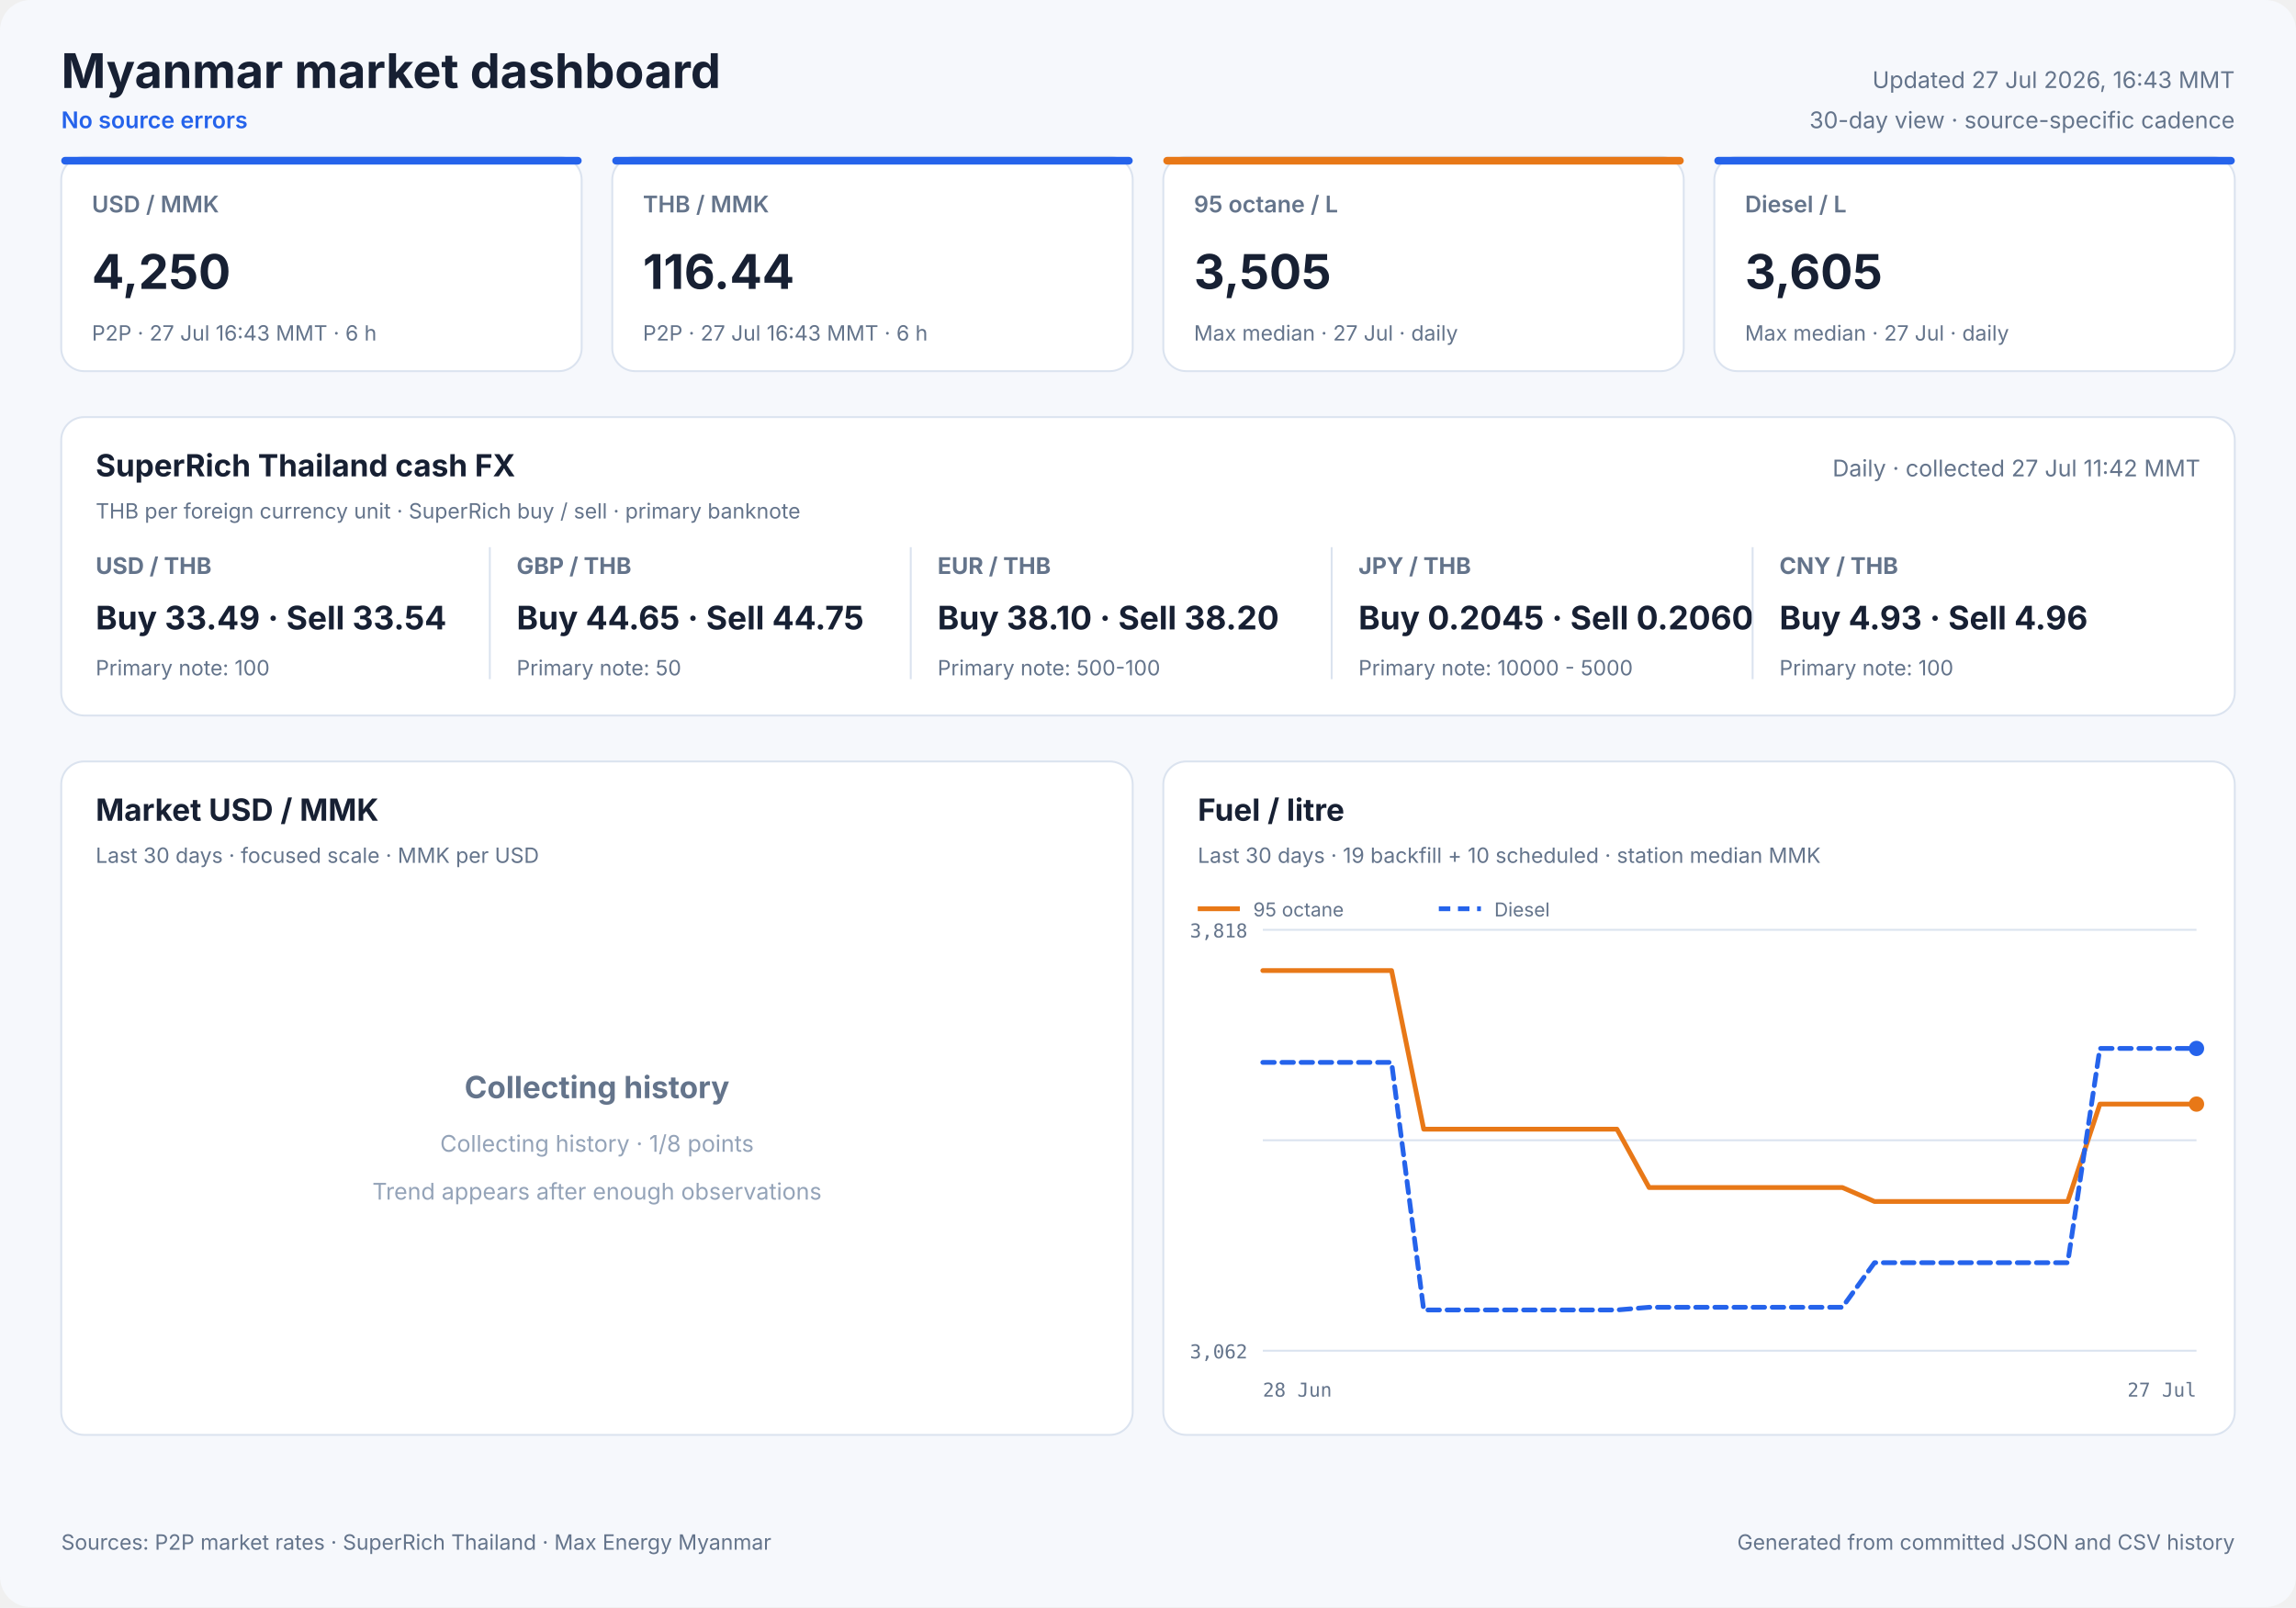
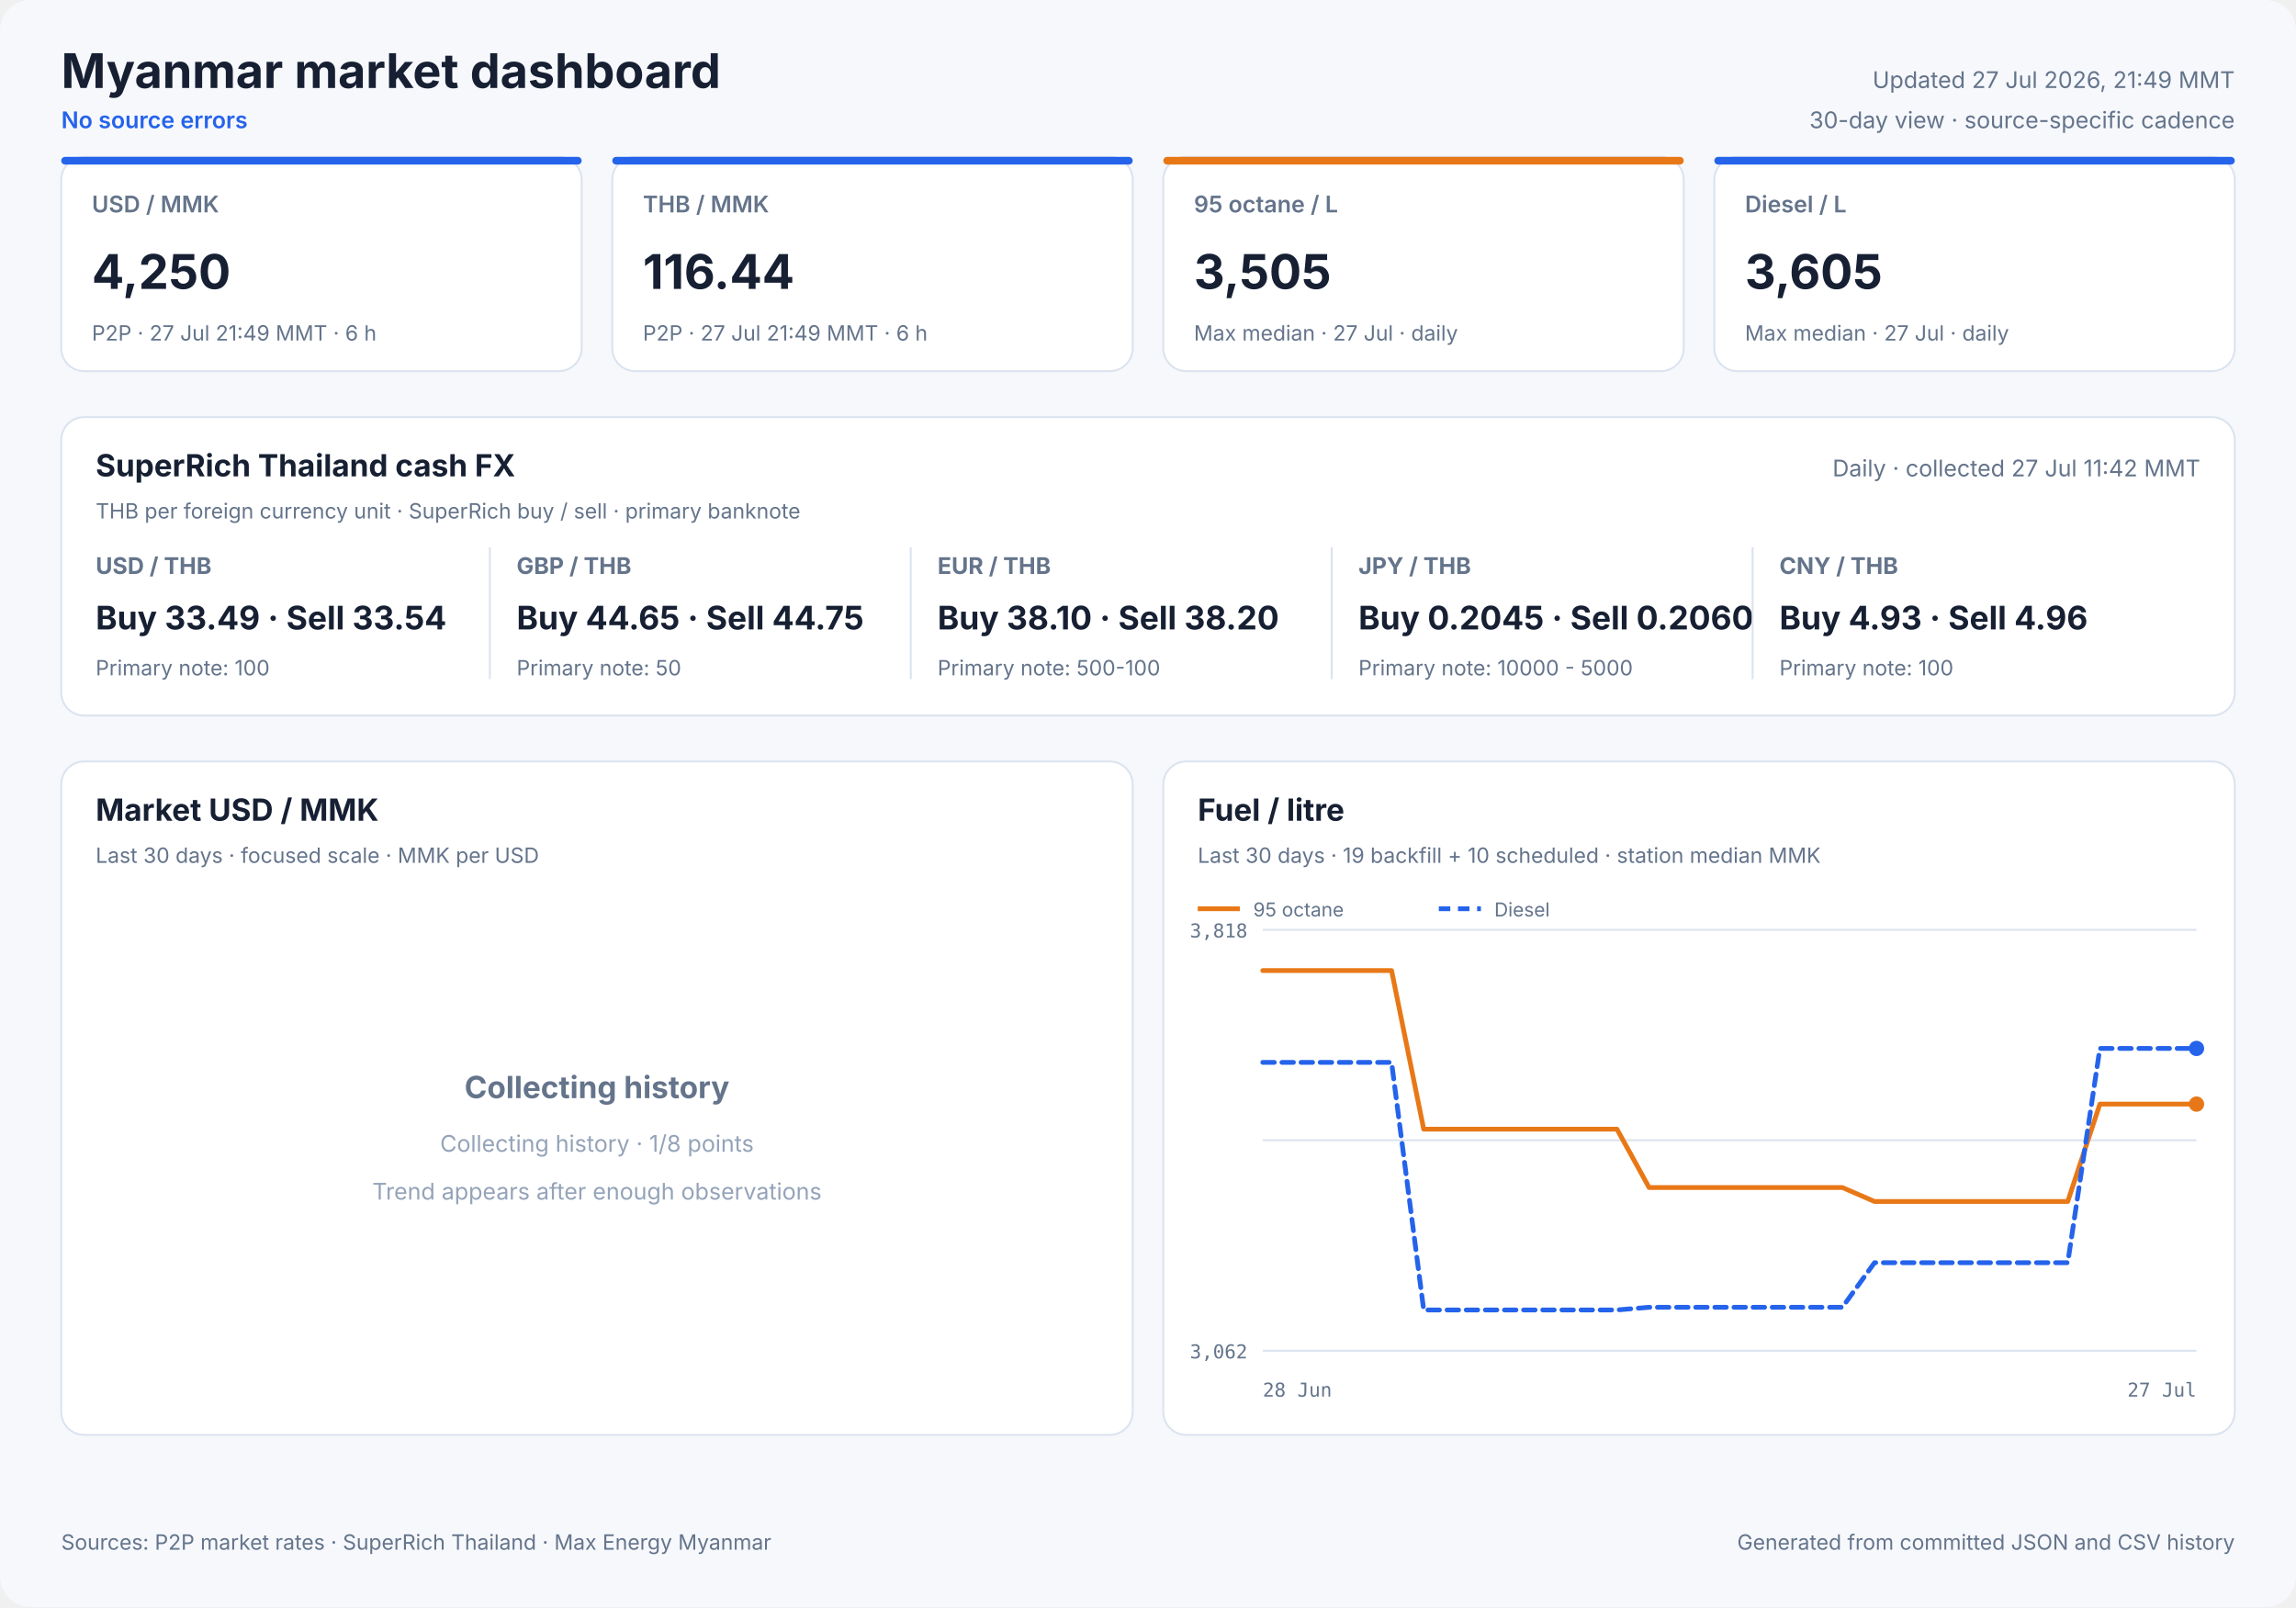
<svg xmlns="http://www.w3.org/2000/svg" width="1200" height="840" viewBox="0 0 1200 840" role="img">
  <style>
            text { font-family: Inter, ui-sans-serif, system-ui, -apple-system, sans-serif; fill: #172033; }
            .panel { fill: #ffffff; stroke: #dbe3ef; stroke-width: 1; }
            .title { font-size: 25px; font-weight: 700; }
            .freshness { font-size: 12px; fill: #64748b; }
            .status { font-size: 12px; fill: #2563eb; font-weight: 600; }
            .card-label { font-size: 12px; fill: #64748b; font-weight: 600; }
            .card-value { font-size: 25px; font-weight: 700; }
            .card-note { font-size: 11px; fill: #64748b; }
            .cash-pair { font-size: 12px; fill: #64748b; font-weight: 650; }
            .cash-value { font-size: 17px; font-weight: 700; }
            .cash-note { font-size: 11px; fill: #64748b; }
            .panel-title { font-size: 16px; font-weight: 700; }
            .panel-subtitle { font-size: 11px; fill: #64748b; }
            .empty-title { font-size: 16px; font-weight: 650; fill: #64748b; }
            .empty-note { font-size: 12px; fill: #94a3b8; }
            .axis { font-size: 10px; fill: #64748b; font-family: ui-monospace, SFMono-Regular, monospace; }
            .legend { font-size: 10px; fill: #64748b; }
            .grid { stroke: #dbe3ef; stroke-width: 1; }
            .footer { font-size: 11px; fill: #64748b; }
        </style>
  <rect width="1200" height="840" rx="16" fill="#f6f8fc" />
  <text x="32" y="46" class="title" text-anchor="start">Myanmar market dashboard</text>
  <text x="32" y="67" class="status" text-anchor="start">No source errors</text>
-   <text x="1168" y="46" class="freshness" text-anchor="end">Updated 27 Jul 2026, 16:43 MMT</text>
+   <text x="1168" y="46" class="freshness" text-anchor="end">Updated 27 Jul 2026, 21:49 MMT</text>
  <text x="1168" y="67" class="freshness" text-anchor="end">30-day view · source-specific cadence</text>
  <rect x="32" y="82" width="272" height="112" rx="12" class="panel" />
  <rect x="32" y="82" width="272" height="4" rx="2" fill="#2563eb" />
  <text x="48" y="111" class="card-label" text-anchor="start">USD / MMK</text>
  <text x="48" y="151" class="card-value" text-anchor="start">4,250</text>
-   <text x="48" y="178" class="card-note" text-anchor="start">P2P · 27 Jul 16:43 MMT · 6 h</text>
+   <text x="48" y="178" class="card-note" text-anchor="start">P2P · 27 Jul 21:49 MMT · 6 h</text>
  <rect x="320" y="82" width="272" height="112" rx="12" class="panel" />
  <rect x="320" y="82" width="272" height="4" rx="2" fill="#2563eb" />
  <text x="336" y="111" class="card-label" text-anchor="start">THB / MMK</text>
  <text x="336" y="151" class="card-value" text-anchor="start">116.44</text>
-   <text x="336" y="178" class="card-note" text-anchor="start">P2P · 27 Jul 16:43 MMT · 6 h</text>
+   <text x="336" y="178" class="card-note" text-anchor="start">P2P · 27 Jul 21:49 MMT · 6 h</text>
  <rect x="608" y="82" width="272" height="112" rx="12" class="panel" />
  <rect x="608" y="82" width="272" height="4" rx="2" fill="#e87817" />
  <text x="624" y="111" class="card-label" text-anchor="start">95 octane / L</text>
  <text x="624" y="151" class="card-value" text-anchor="start">3,505</text>
  <text x="624" y="178" class="card-note" text-anchor="start">Max median · 27 Jul · daily</text>
  <rect x="896" y="82" width="272" height="112" rx="12" class="panel" />
  <rect x="896" y="82" width="272" height="4" rx="2" fill="#2563eb" />
  <text x="912" y="111" class="card-label" text-anchor="start">Diesel / L</text>
  <text x="912" y="151" class="card-value" text-anchor="start">3,605</text>
  <text x="912" y="178" class="card-note" text-anchor="start">Max median · 27 Jul · daily</text>
  <rect x="32" y="218" width="1136" height="156" rx="12" class="panel" />
  <text x="50" y="249" class="panel-title" text-anchor="start">SuperRich Thailand cash FX</text>
  <text x="50" y="271" class="panel-subtitle" text-anchor="start">THB per foreign currency unit · SuperRich buy / sell · primary banknote</text>
  <text x="1150" y="249" class="freshness" text-anchor="end">Daily · collected 27 Jul 11:42 MMT</text>
  <text x="50" y="300" class="cash-pair" text-anchor="start">USD / THB</text>
  <text x="50" y="329" class="cash-value" text-anchor="start">Buy 33.49 · Sell 33.54</text>
  <text x="50" y="353" class="cash-note" text-anchor="start">Primary note: 100</text>
  <line x1="256" y1="286" x2="256" y2="355" class="grid" />
  <text x="270" y="300" class="cash-pair" text-anchor="start">GBP / THB</text>
  <text x="270" y="329" class="cash-value" text-anchor="start">Buy 44.65 · Sell 44.75</text>
  <text x="270" y="353" class="cash-note" text-anchor="start">Primary note: 50</text>
  <line x1="476" y1="286" x2="476" y2="355" class="grid" />
  <text x="490" y="300" class="cash-pair" text-anchor="start">EUR / THB</text>
  <text x="490" y="329" class="cash-value" text-anchor="start">Buy 38.10 · Sell 38.20</text>
  <text x="490" y="353" class="cash-note" text-anchor="start">Primary note: 500-100</text>
  <line x1="696" y1="286" x2="696" y2="355" class="grid" />
  <text x="710" y="300" class="cash-pair" text-anchor="start">JPY / THB</text>
  <text x="710" y="329" class="cash-value" text-anchor="start">Buy 0.2045 · Sell 0.2060</text>
  <text x="710" y="353" class="cash-note" text-anchor="start">Primary note: 10000 - 5000</text>
  <line x1="916" y1="286" x2="916" y2="355" class="grid" />
  <text x="930" y="300" class="cash-pair" text-anchor="start">CNY / THB</text>
  <text x="930" y="329" class="cash-value" text-anchor="start">Buy 4.93 · Sell 4.96</text>
  <text x="930" y="353" class="cash-note" text-anchor="start">Primary note: 100</text>
  <rect x="32" y="398" width="560" height="352" rx="12" class="panel" />
  <text x="50" y="429" class="panel-title" text-anchor="start">Market USD / MMK</text>
  <text x="50" y="451" class="panel-subtitle" text-anchor="start">Last 30 days · focused scale · MMK per USD</text>
  <text x="312.0" y="574" class="empty-title" text-anchor="middle">Collecting history</text>
  <text x="312.0" y="602" class="empty-note" text-anchor="middle">Collecting history · 1/8 points</text>
  <text x="312.0" y="627" class="empty-note" text-anchor="middle">Trend appears after enough observations</text>
  <rect x="608" y="398" width="560" height="352" rx="12" class="panel" />
  <text x="626" y="429" class="panel-title" text-anchor="start">Fuel / litre</text>
  <text x="626" y="451" class="panel-subtitle" text-anchor="start">Last 30 days · 19 backfill + 10 scheduled · station median MMK</text>
  <line x1="660" y1="486.0" x2="1148" y2="486.0" class="grid" />
  <line x1="660" y1="596.0" x2="1148" y2="596.0" class="grid" />
  <line x1="660" y1="706.0" x2="1148" y2="706.0" class="grid" />
  <text x="652" y="490" class="axis" text-anchor="end">3,818</text>
  <text x="652" y="710" class="axis" text-anchor="end">3,062</text>
  <text x="660" y="730" class="axis" text-anchor="start">28 Jun</text>
  <text x="1148" y="730" class="axis" text-anchor="end">27 Jul</text>
  <polyline points="660.0,507.3 676.8,507.3 693.7,507.3 710.5,507.3 727.3,507.3 744.1,590.2 761.0,590.2 777.8,590.2 794.6,590.2 811.4,590.2 828.3,590.2 845.1,590.2 861.9,620.7 878.8,620.7 895.6,620.7 912.4,620.7 929.2,620.7 946.1,620.7 962.9,620.7 979.7,628.0 996.6,628.0 1030.2,628.0 1047.0,628.0 1063.9,628.0 1080.7,628.0 1097.5,577.1 1114.3,577.1 1131.2,577.1 1148.0,577.1" fill="none" stroke="#e87817" stroke-width="2.5" stroke-linecap="round" stroke-linejoin="round" />
  <circle cx="1148.0" cy="577.1" r="4" fill="#e87817" />
  <line x1="626" y1="475" x2="648" y2="475" stroke="#e87817" stroke-width="2.5" />
  <text x="655" y="479" class="legend" text-anchor="start">95 octane</text>
  <polyline points="660.0,555.3 676.8,555.3 693.7,555.3 710.5,555.3 727.3,555.3 744.1,684.7 761.0,684.7 777.8,684.7 794.6,684.7 811.4,684.7 828.3,684.7 845.1,684.7 861.9,683.3 878.8,683.3 895.6,683.3 912.4,683.3 929.2,683.3 946.1,683.3 962.9,683.3 979.7,660.0 996.6,660.0 1030.2,660.0 1047.0,660.0 1063.9,660.0 1080.7,660.0 1097.5,548.0 1114.3,548.0 1131.2,548.0 1148.0,548.0" fill="none" stroke="#2563eb" stroke-width="2.5" stroke-linecap="round" stroke-linejoin="round" stroke-dasharray="6 4" />
  <circle cx="1148.0" cy="548.0" r="4" fill="#2563eb" />
  <line x1="752" y1="475" x2="774" y2="475" stroke="#2563eb" stroke-width="2.5" stroke-dasharray="6 4" />
  <text x="781" y="479" class="legend" text-anchor="start">Diesel</text>
  <text x="32" y="810" class="footer" text-anchor="start">Sources: P2P market rates · SuperRich Thailand · Max Energy Myanmar</text>
  <text x="1168" y="810" class="footer" text-anchor="end">Generated from committed JSON and CSV history</text>
</svg>
